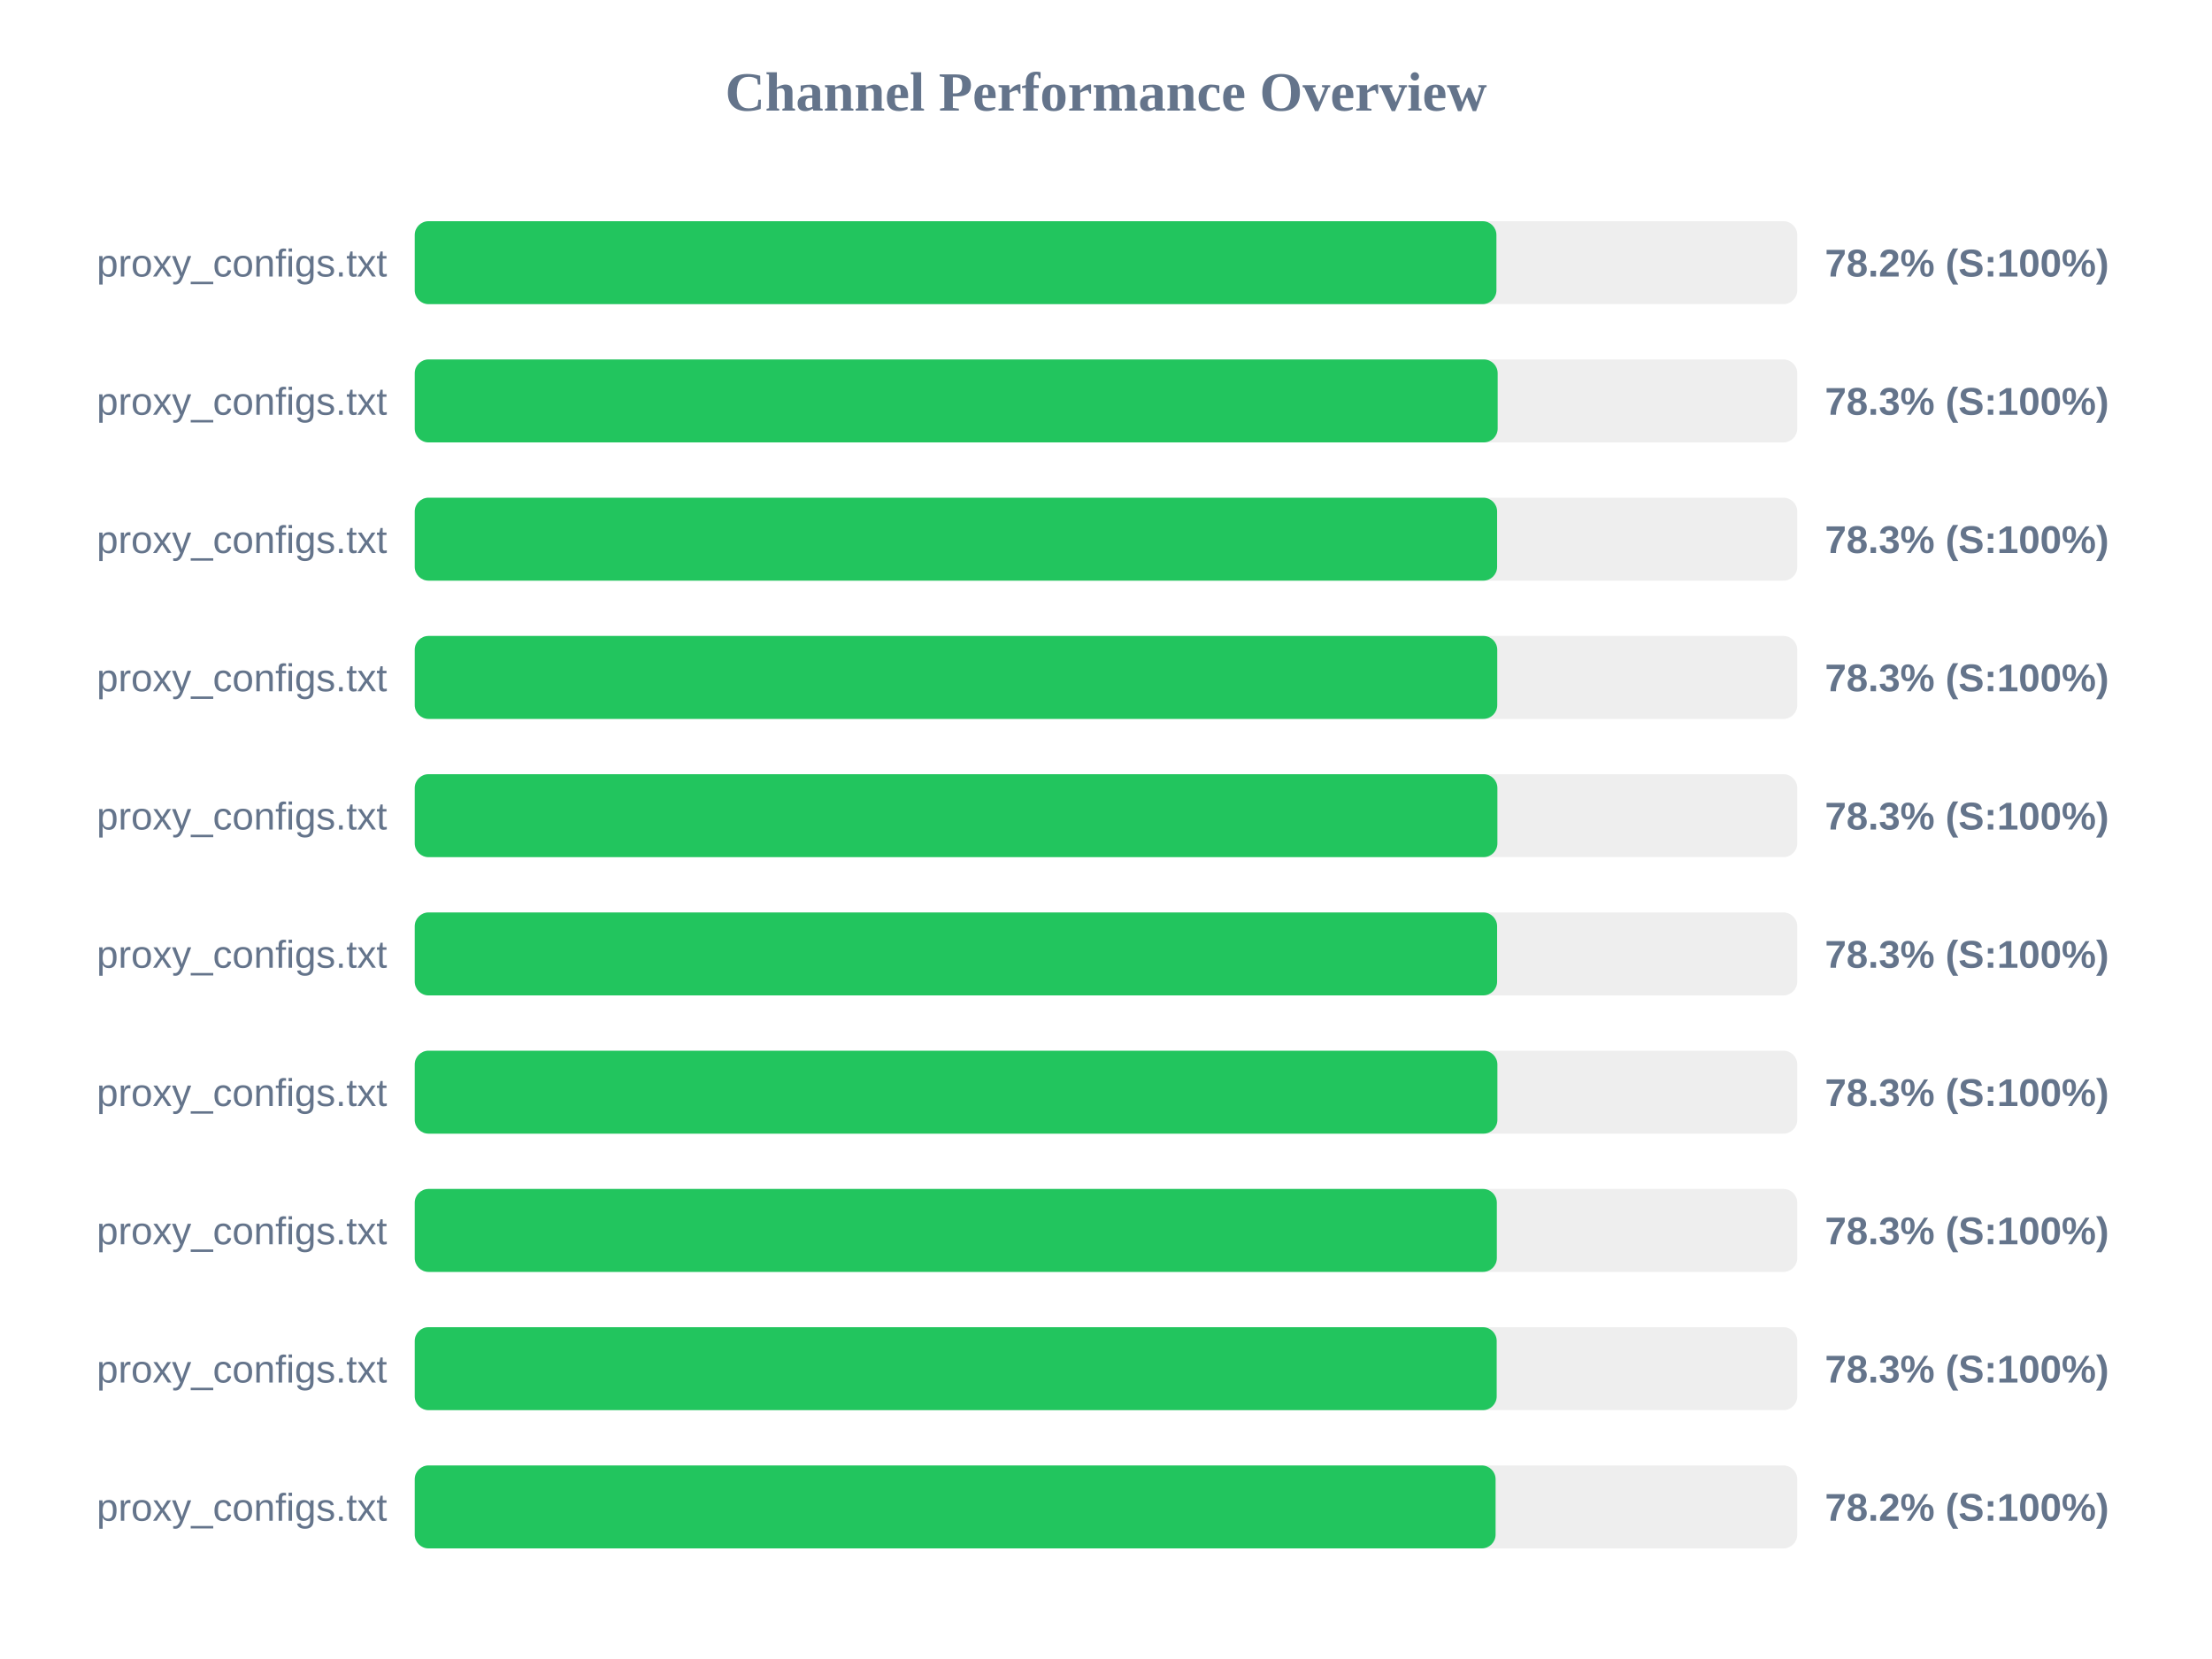
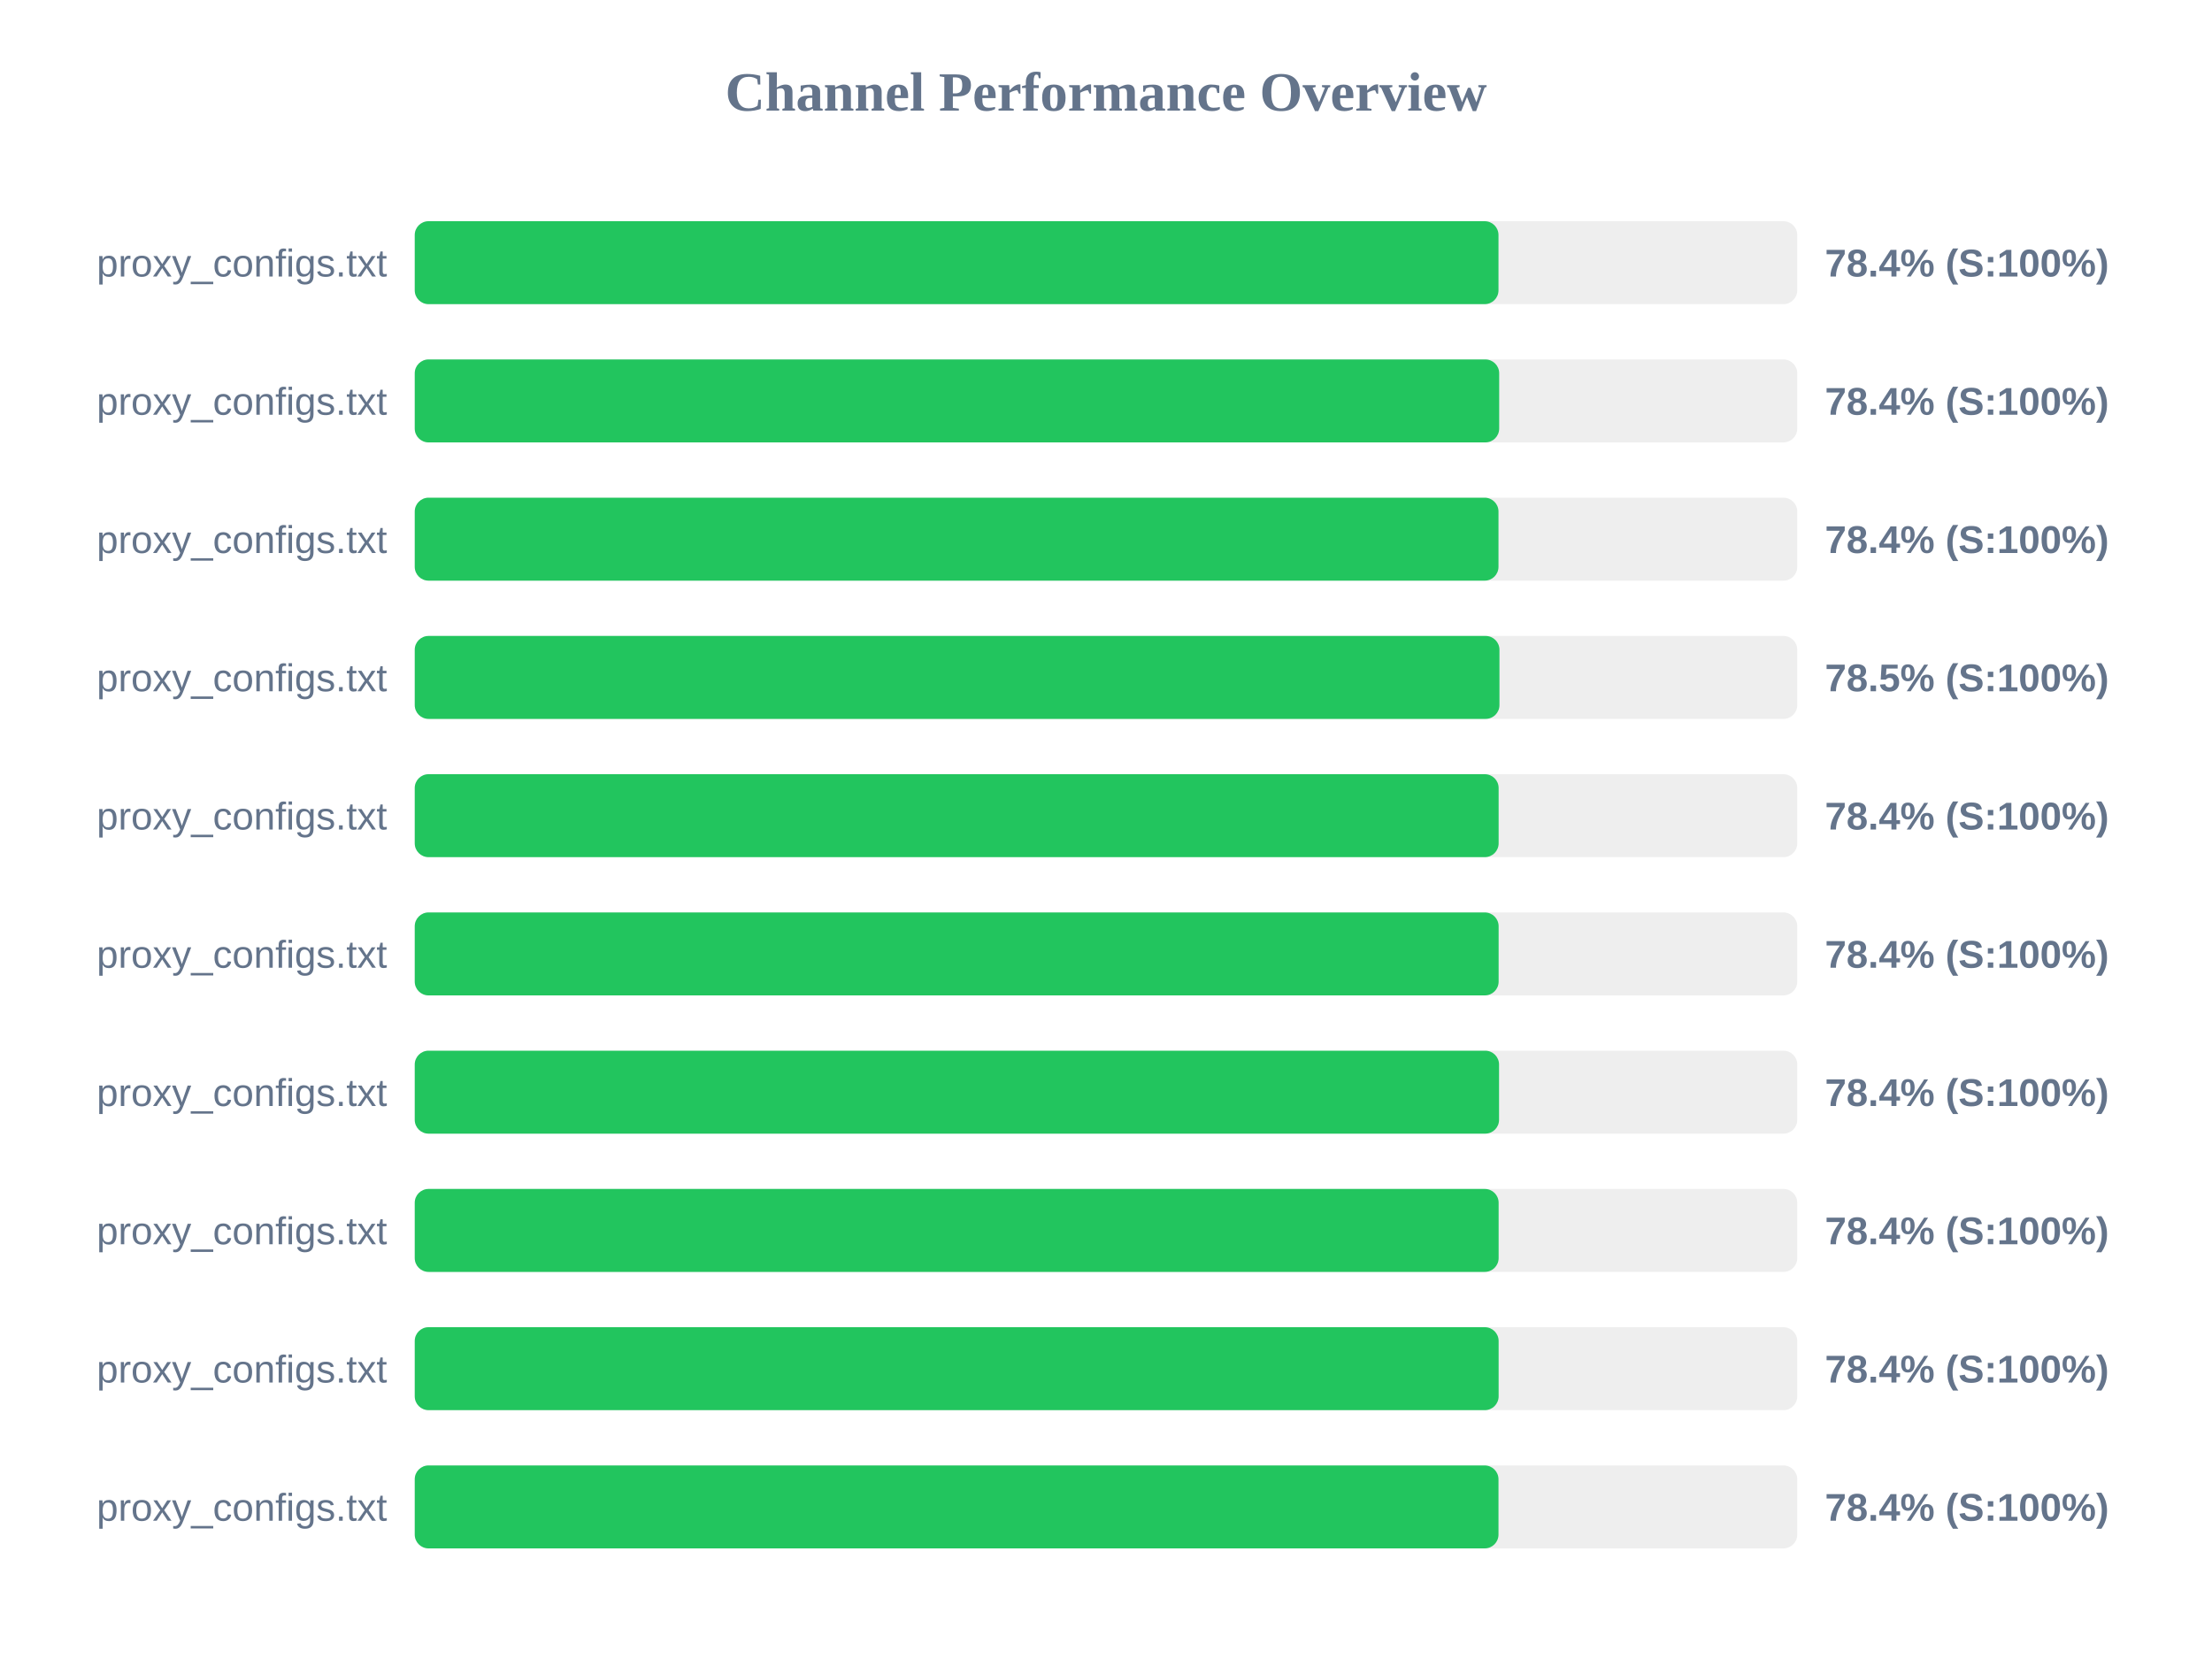
<svg xmlns="http://www.w3.org/2000/svg" width="800" height="600" version="1.1">
  <style>
        .row { font: 14px Arial; fill: #64748b; }
        .score { font: bold 14px Arial; fill: #64748b; }
    </style>
  <text x="400" y="40" text-anchor="middle" font-size="20px" font-weight="bold" fill="#64748b">Channel Performance Overview</text>
  <rect x="150" y="80" width="500" height="30" fill="#eee" rx="5" />
-   <rect x="150" y="80" width="391.2" height="30" fill="#22c55e" rx="5" />
+   <rect x="150" y="80" width="391.95" height="30" fill="#22c55e" rx="5" />
  <text x="140" y="100" text-anchor="end" class="row">proxy_configs.txt</text>
-   <text x="660" y="100" text-anchor="start" class="score">78.2% (S:100%)</text>
+   <text x="660" y="100" text-anchor="start" class="score">78.4% (S:100%)</text>
  <rect x="150" y="130" width="500" height="30" fill="#eee" rx="5" />
-   <rect x="150" y="130" width="391.65" height="30" fill="#22c55e" rx="5" />
+   <rect x="150" y="130" width="392.2" height="30" fill="#22c55e" rx="5" />
  <text x="140" y="150" text-anchor="end" class="row">proxy_configs.txt</text>
-   <text x="660" y="150" text-anchor="start" class="score">78.3% (S:100%)</text>
+   <text x="660" y="150" text-anchor="start" class="score">78.4% (S:100%)</text>
  <rect x="150" y="180" width="500" height="30" fill="#eee" rx="5" />
-   <rect x="150" y="180" width="391.45" height="30" fill="#22c55e" rx="5" />
+   <rect x="150" y="180" width="391.95" height="30" fill="#22c55e" rx="5" />
  <text x="140" y="200" text-anchor="end" class="row">proxy_configs.txt</text>
-   <text x="660" y="200" text-anchor="start" class="score">78.3% (S:100%)</text>
+   <text x="660" y="200" text-anchor="start" class="score">78.4% (S:100%)</text>
  <rect x="150" y="230" width="500" height="30" fill="#eee" rx="5" />
-   <rect x="150" y="230" width="391.5" height="30" fill="#22c55e" rx="5" />
+   <rect x="150" y="230" width="392.3" height="30" fill="#22c55e" rx="5" />
  <text x="140" y="250" text-anchor="end" class="row">proxy_configs.txt</text>
-   <text x="660" y="250" text-anchor="start" class="score">78.3% (S:100%)</text>
+   <text x="660" y="250" text-anchor="start" class="score">78.5% (S:100%)</text>
  <rect x="150" y="280" width="500" height="30" fill="#eee" rx="5" />
-   <rect x="150" y="280" width="391.55" height="30" fill="#22c55e" rx="5" />
+   <rect x="150" y="280" width="392.0" height="30" fill="#22c55e" rx="5" />
  <text x="140" y="300" text-anchor="end" class="row">proxy_configs.txt</text>
-   <text x="660" y="300" text-anchor="start" class="score">78.3% (S:100%)</text>
+   <text x="660" y="300" text-anchor="start" class="score">78.4% (S:100%)</text>
  <rect x="150" y="330" width="500" height="30" fill="#eee" rx="5" />
-   <rect x="150" y="330" width="391.45" height="30" fill="#22c55e" rx="5" />
+   <rect x="150" y="330" width="392.0" height="30" fill="#22c55e" rx="5" />
  <text x="140" y="350" text-anchor="end" class="row">proxy_configs.txt</text>
-   <text x="660" y="350" text-anchor="start" class="score">78.3% (S:100%)</text>
+   <text x="660" y="350" text-anchor="start" class="score">78.4% (S:100%)</text>
  <rect x="150" y="380" width="500" height="30" fill="#eee" rx="5" />
-   <rect x="150" y="380" width="391.55" height="30" fill="#22c55e" rx="5" />
+   <rect x="150" y="380" width="392.15" height="30" fill="#22c55e" rx="5" />
  <text x="140" y="400" text-anchor="end" class="row">proxy_configs.txt</text>
-   <text x="660" y="400" text-anchor="start" class="score">78.3% (S:100%)</text>
+   <text x="660" y="400" text-anchor="start" class="score">78.4% (S:100%)</text>
  <rect x="150" y="430" width="500" height="30" fill="#eee" rx="5" />
-   <rect x="150" y="430" width="391.35" height="30" fill="#22c55e" rx="5" />
+   <rect x="150" y="430" width="392.0" height="30" fill="#22c55e" rx="5" />
  <text x="140" y="450" text-anchor="end" class="row">proxy_configs.txt</text>
-   <text x="660" y="450" text-anchor="start" class="score">78.3% (S:100%)</text>
+   <text x="660" y="450" text-anchor="start" class="score">78.4% (S:100%)</text>
  <rect x="150" y="480" width="500" height="30" fill="#eee" rx="5" />
-   <rect x="150" y="480" width="391.3" height="30" fill="#22c55e" rx="5" />
+   <rect x="150" y="480" width="392.0" height="30" fill="#22c55e" rx="5" />
  <text x="140" y="500" text-anchor="end" class="row">proxy_configs.txt</text>
-   <text x="660" y="500" text-anchor="start" class="score">78.3% (S:100%)</text>
+   <text x="660" y="500" text-anchor="start" class="score">78.4% (S:100%)</text>
  <rect x="150" y="530" width="500" height="30" fill="#eee" rx="5" />
-   <rect x="150" y="530" width="390.9" height="30" fill="#22c55e" rx="5" />
+   <rect x="150" y="530" width="391.95" height="30" fill="#22c55e" rx="5" />
  <text x="140" y="550" text-anchor="end" class="row">proxy_configs.txt</text>
-   <text x="660" y="550" text-anchor="start" class="score">78.2% (S:100%)</text>
+   <text x="660" y="550" text-anchor="start" class="score">78.4% (S:100%)</text>
</svg>
